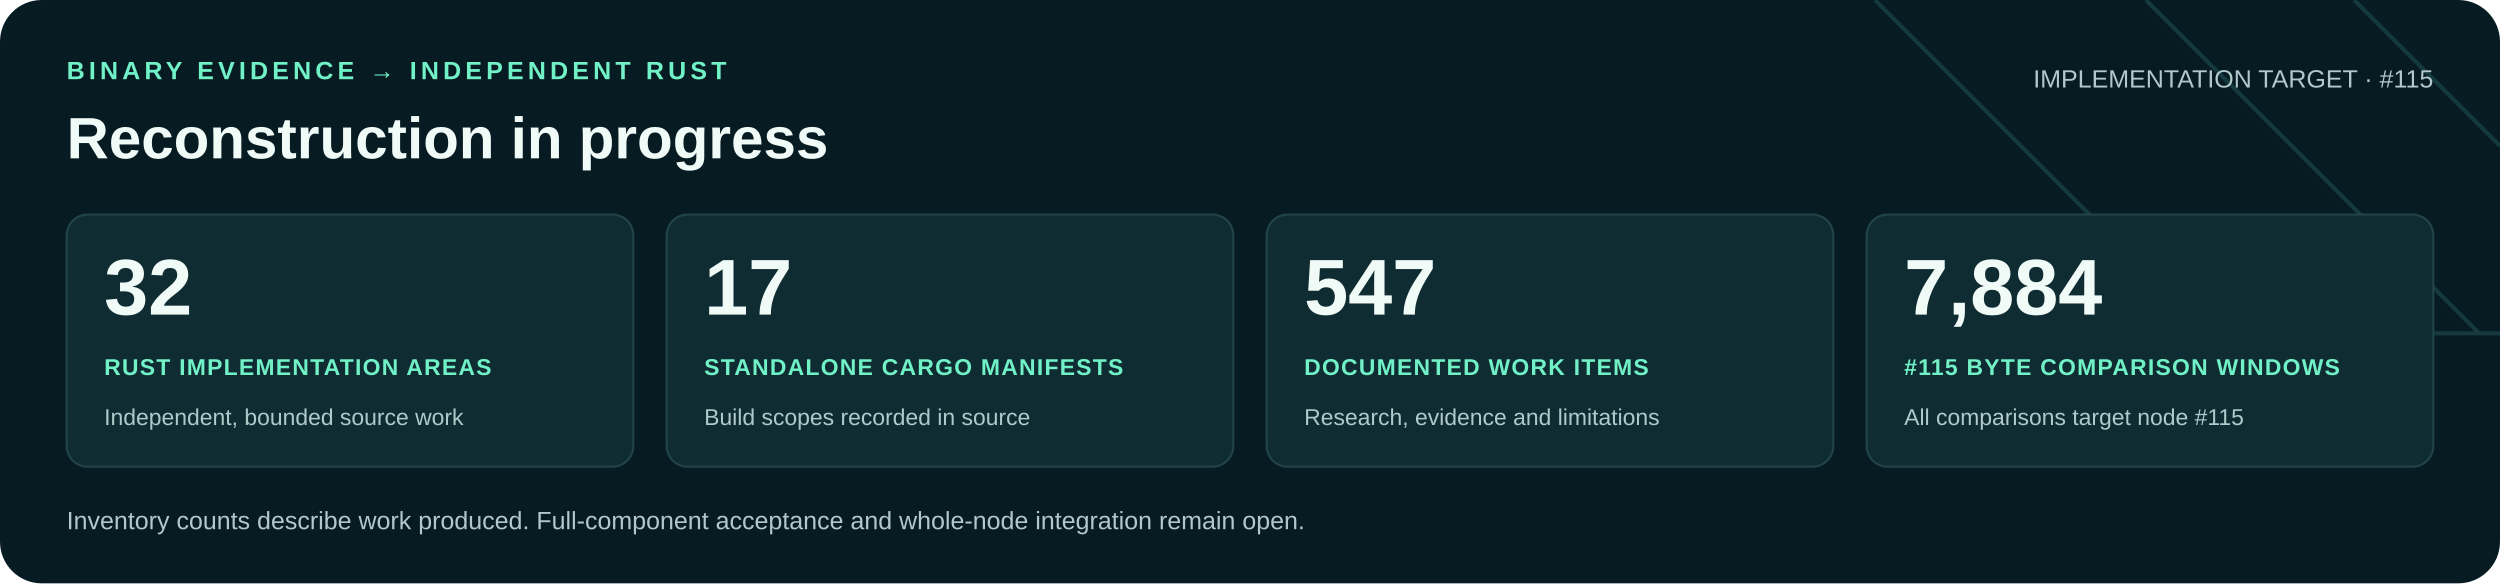
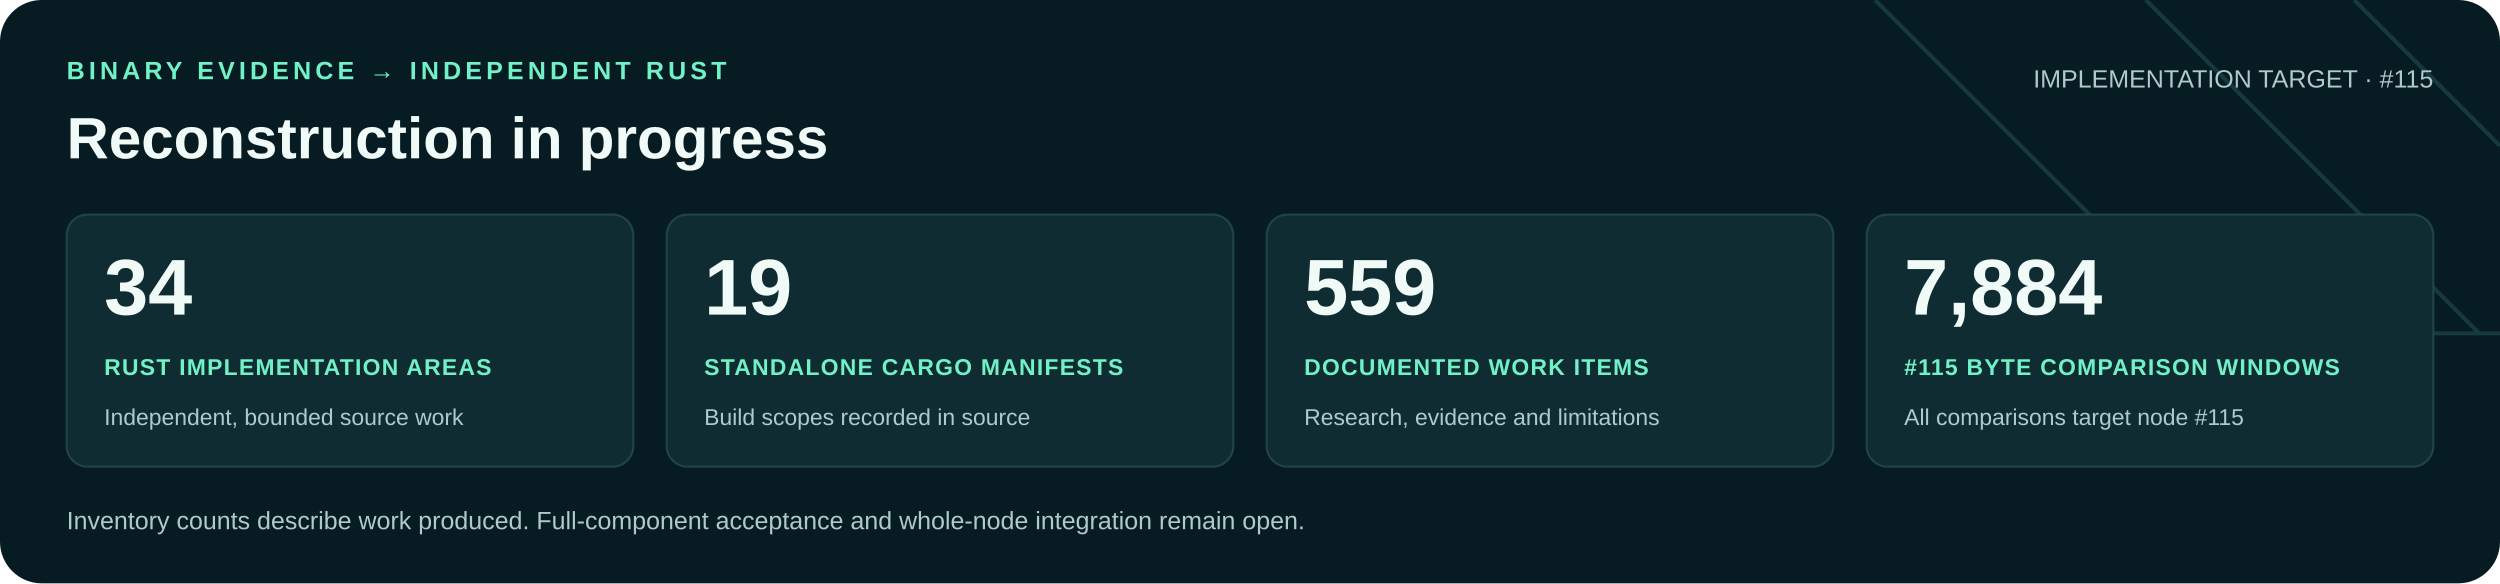
<svg xmlns="http://www.w3.org/2000/svg" width="1200" height="280" viewBox="0 0 1200 280" role="img" aria-labelledby="title desc">
  <rect width="1200" height="280" rx="20" fill="#071b22" />
  <path d="M900 0 1060 160H1200M1030 0 1190 160M1130 0 1200 70" fill="none" stroke="#16383f" stroke-width="2" />
  <g font-family="Arial, Helvetica, sans-serif">
    <text x="32" y="38" fill="#71f1c6" font-size="12" font-weight="700" letter-spacing="2">BINARY EVIDENCE → INDEPENDENT RUST</text>
    <text x="32" y="76" fill="#f0faf7" font-size="28" font-weight="700">Reconstruction in progress</text>
    <text x="1168" y="42" text-anchor="end" fill="#b0c9cb" font-size="12">IMPLEMENTATION TARGET · #115</text>
    <rect x="32" y="103" width="272" height="121" rx="10" fill="#102c33" stroke="#21434a" />
-     <text x="50" y="151" fill="#f0faf7" font-size="38" font-weight="700">32</text>
+     <text x="50" y="151" fill="#f0faf7" font-size="38" font-weight="700">34</text>
    <text x="50" y="180" fill="#71f1c6" font-size="11" font-weight="700" letter-spacing=".6">RUST IMPLEMENTATION AREAS</text>
    <text x="50" y="204" fill="#b0c9cb" font-size="11">Independent, bounded source work</text>
    <rect x="320" y="103" width="272" height="121" rx="10" fill="#102c33" stroke="#21434a" />
-     <text x="338" y="151" fill="#f0faf7" font-size="38" font-weight="700">17</text>
+     <text x="338" y="151" fill="#f0faf7" font-size="38" font-weight="700">19</text>
    <text x="338" y="180" fill="#71f1c6" font-size="11" font-weight="700" letter-spacing=".6">STANDALONE CARGO MANIFESTS</text>
    <text x="338" y="204" fill="#b0c9cb" font-size="11">Build scopes recorded in source</text>
    <rect x="608" y="103" width="272" height="121" rx="10" fill="#102c33" stroke="#21434a" />
-     <text x="626" y="151" fill="#f0faf7" font-size="38" font-weight="700">547</text>
+     <text x="626" y="151" fill="#f0faf7" font-size="38" font-weight="700">559</text>
    <text x="626" y="180" fill="#71f1c6" font-size="11" font-weight="700" letter-spacing=".6">DOCUMENTED WORK ITEMS</text>
    <text x="626" y="204" fill="#b0c9cb" font-size="11">Research, evidence and limitations</text>
    <rect x="896" y="103" width="272" height="121" rx="10" fill="#102c33" stroke="#21434a" />
    <text x="914" y="151" fill="#f0faf7" font-size="38" font-weight="700">7,884</text>
    <text x="914" y="180" fill="#71f1c6" font-size="11" font-weight="700" letter-spacing=".6">#115 BYTE COMPARISON WINDOWS</text>
    <text x="914" y="204" fill="#b0c9cb" font-size="11">All comparisons target node #115</text>
    <text x="32" y="254" fill="#b0c9cb" font-size="12">Inventory counts describe work produced. Full-component acceptance and whole-node integration remain open.</text>
  </g>
</svg>
